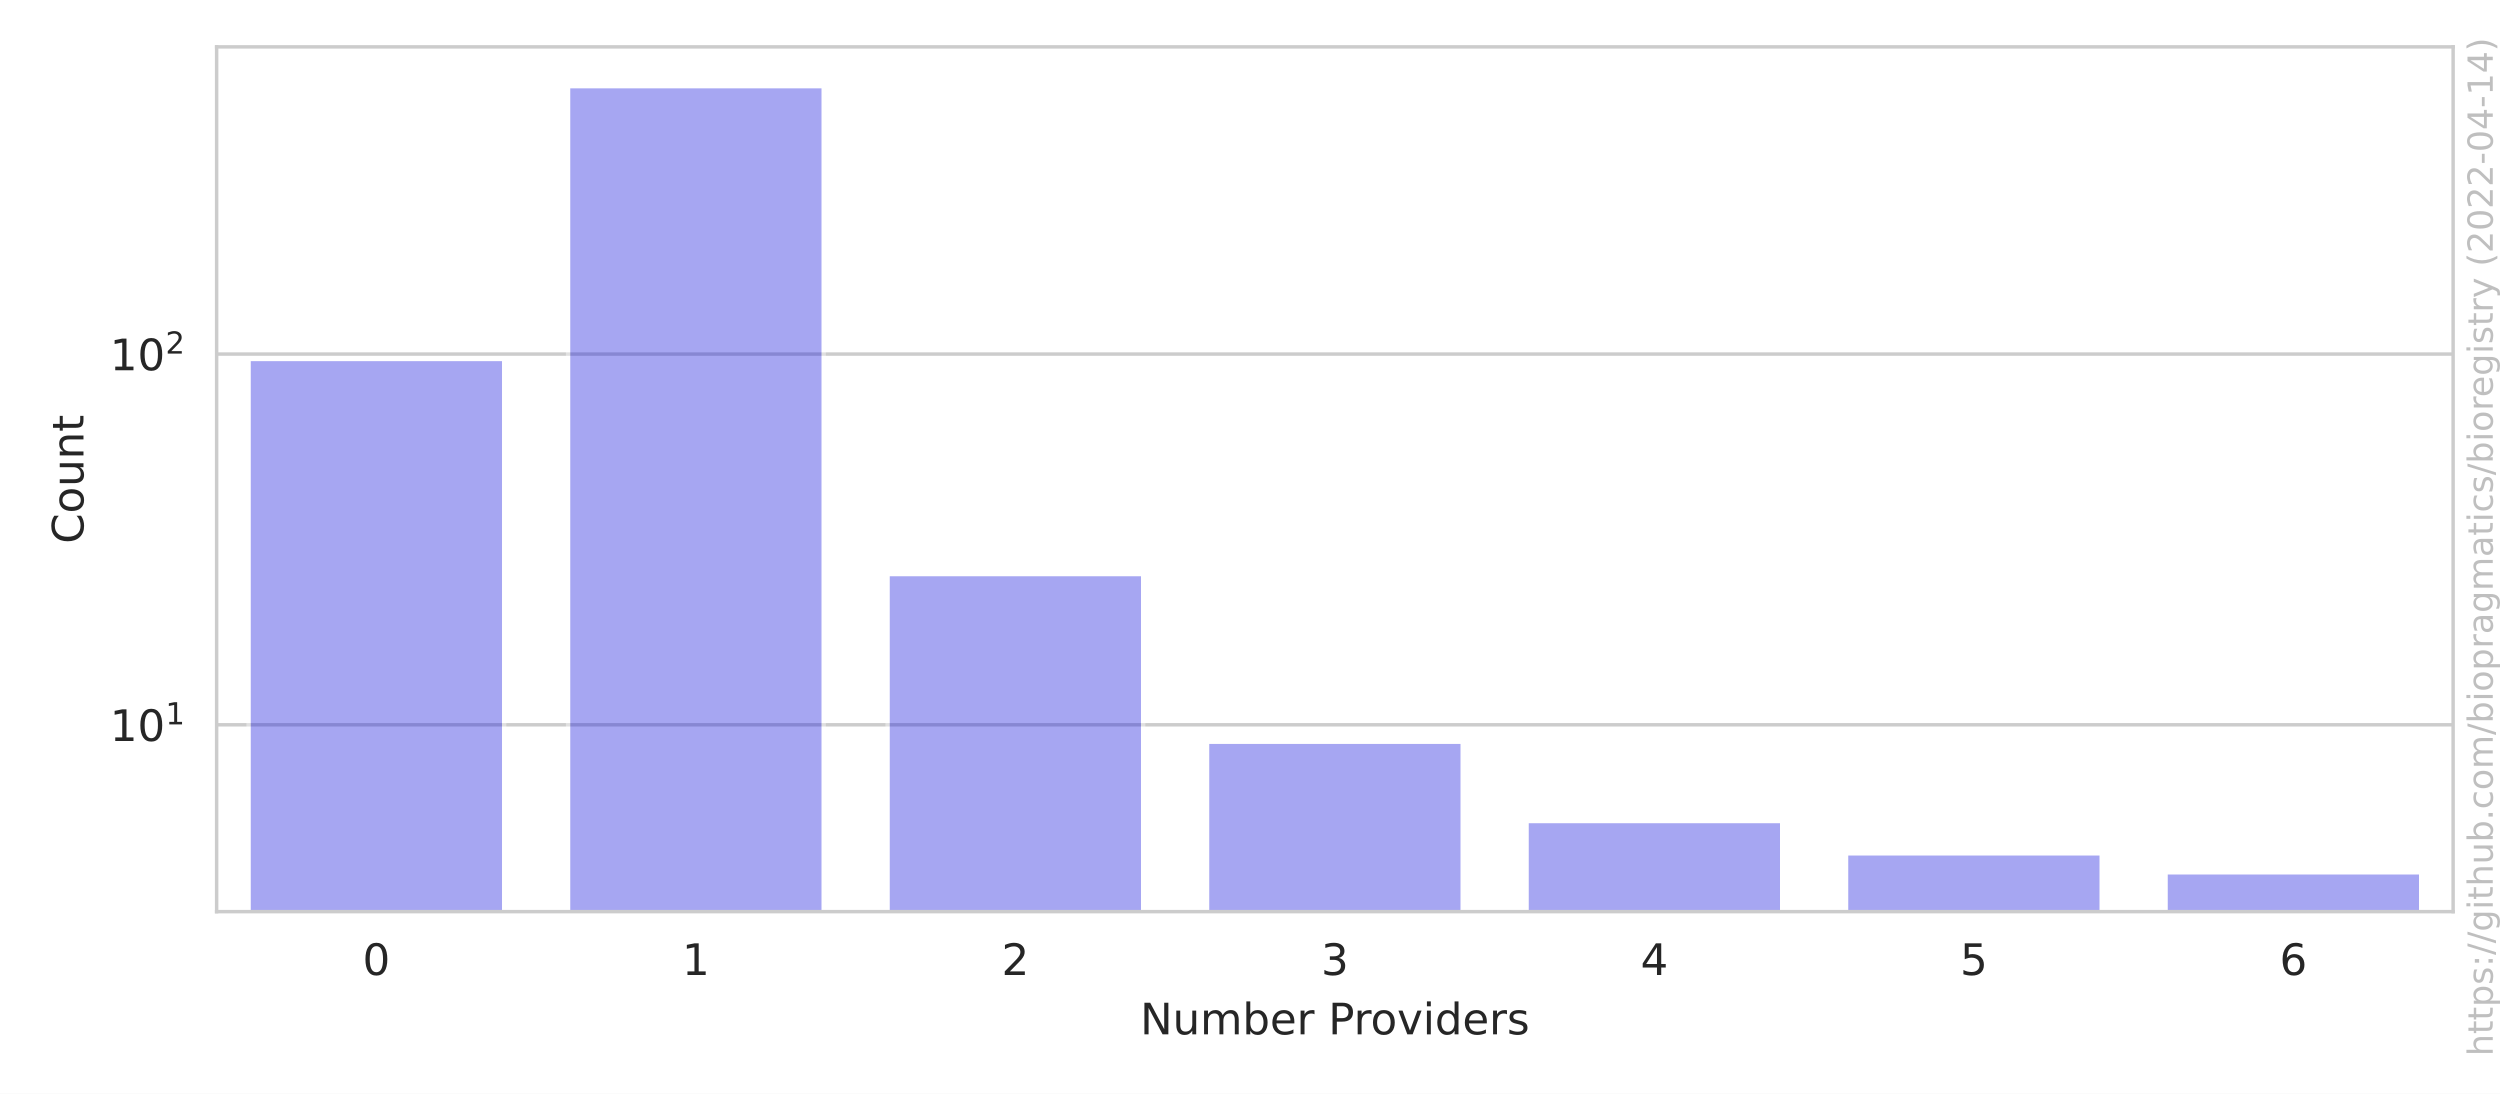
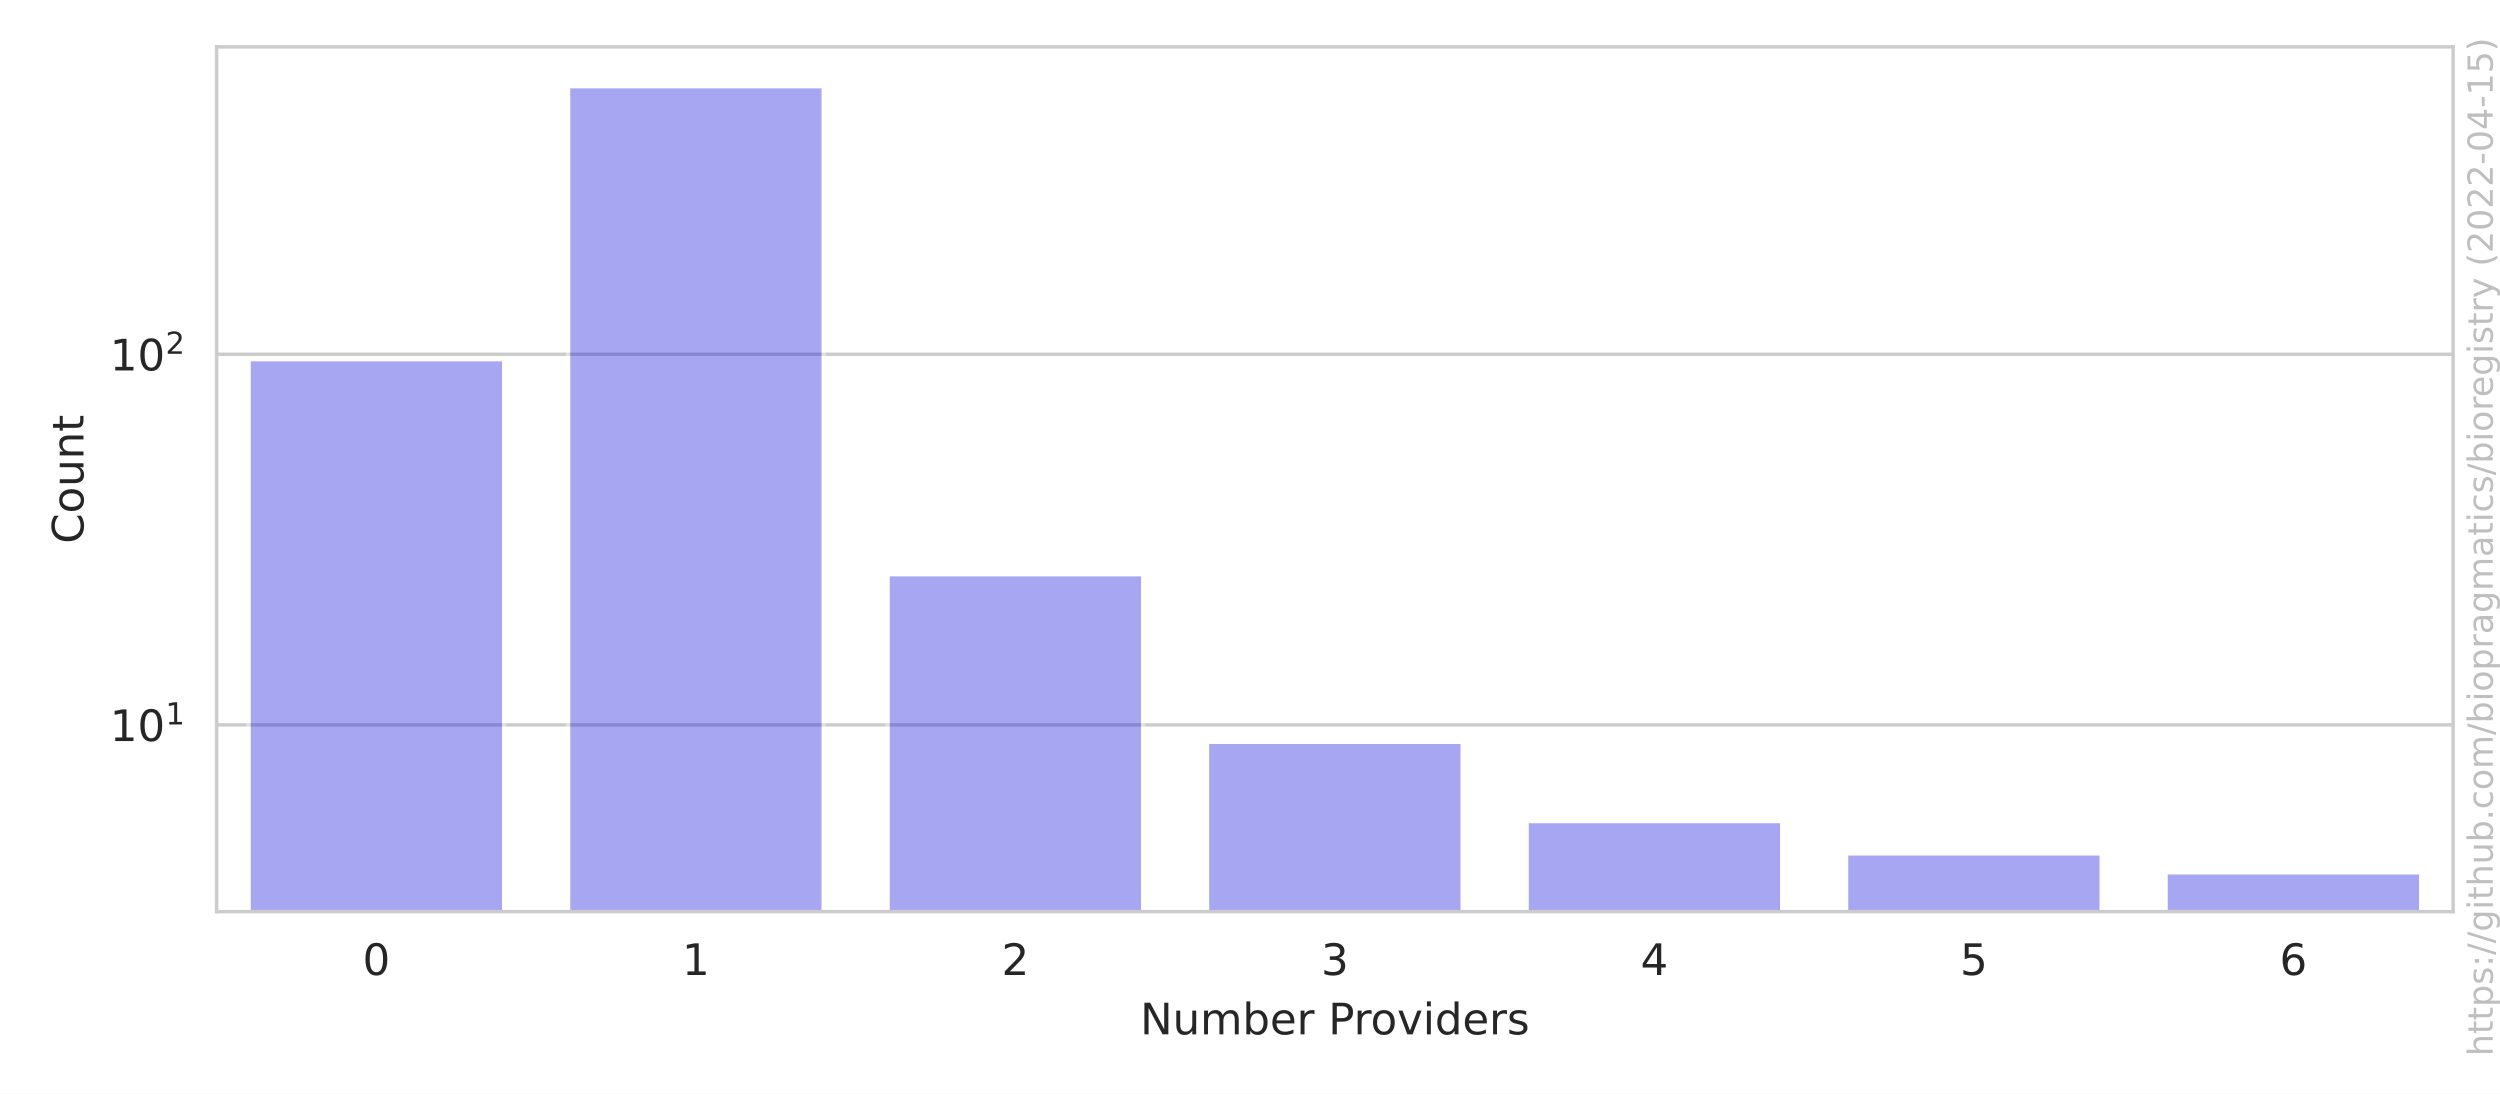
<svg xmlns="http://www.w3.org/2000/svg" xmlns:xlink="http://www.w3.org/1999/xlink" width="576pt" height="252pt" viewBox="0 0 576 252" version="1.1">
  <defs>
    <style type="text/css">*{stroke-linejoin: round; stroke-linecap: butt}</style>
  </defs>
  <g id="figure_1">
    <g id="patch_1">
      <path d="M 0 252  L 576 252  L 576 0  L 0 0  z " style="fill: #ffffff" />
    </g>
    <g id="axes_1">
      <g id="patch_2">
        <path d="M 49.913 210.04  L 565.2 210.04  L 565.2 10.8  L 49.913 10.8  z " style="fill: #ffffff" />
      </g>
      <g id="matplotlib.axis_1">
        <g id="xtick_1">
          <g id="text_1">
            <g style="fill: #262626" transform="translate(83.53767 224.6384)scale(0.1 -0.1)">
              <defs>
                <path id="DejaVuSans-30" d="M 2034 4250  Q 1547 4250 1301 3770  Q 1056 3291 1056 2328  Q 1056 1369 1301 889  Q 1547 409 2034 409  Q 2525 409 2770 889  Q 3016 1369 3016 2328  Q 3016 3291 2770 3770  Q 2525 4250 2034 4250  z M 2034 4750  Q 2819 4750 3233 4129  Q 3647 3509 3647 2328  Q 3647 1150 3233 529  Q 2819 -91 2034 -91  Q 1250 -91 836 529  Q 422 1150 422 2328  Q 422 3509 836 4129  Q 1250 4750 2034 4750  z " transform="scale(0.015625)" />
              </defs>
              <use xlink:href="#DejaVuSans-30" />
            </g>
          </g>
        </g>
        <g id="xtick_2">
          <g id="text_2">
            <g style="fill: #262626" transform="translate(157.1501 224.6384)scale(0.1 -0.1)">
              <defs>
                <path id="DejaVuSans-31" d="M 794 531  L 1825 531  L 1825 4091  L 703 3866  L 703 4441  L 1819 4666  L 2450 4666  L 2450 531  L 3481 531  L 3481 0  L 794 0  L 794 531  z " transform="scale(0.015625)" />
              </defs>
              <use xlink:href="#DejaVuSans-31" />
            </g>
          </g>
        </g>
        <g id="xtick_3">
          <g id="text_3">
            <g style="fill: #262626" transform="translate(230.7626 224.6384)scale(0.1 -0.1)">
              <defs>
                <path id="DejaVuSans-32" d="M 1228 531  L 3431 531  L 3431 0  L 469 0  L 469 531  Q 828 903 1448 1529  Q 2069 2156 2228 2338  Q 2531 2678 2651 2914  Q 2772 3150 2772 3378  Q 2772 3750 2511 3984  Q 2250 4219 1831 4219  Q 1534 4219 1204 4116  Q 875 4013 500 3803  L 500 4441  Q 881 4594 1212 4672  Q 1544 4750 1819 4750  Q 2544 4750 2975 4387  Q 3406 4025 3406 3419  Q 3406 3131 3298 2873  Q 3191 2616 2906 2266  Q 2828 2175 2409 1742  Q 1991 1309 1228 531  z " transform="scale(0.015625)" />
              </defs>
              <use xlink:href="#DejaVuSans-32" />
            </g>
          </g>
        </g>
        <g id="xtick_4">
          <g id="text_4">
            <g style="fill: #262626" transform="translate(304.3751 224.6384)scale(0.1 -0.1)">
              <defs>
                <path id="DejaVuSans-33" d="M 2597 2516  Q 3050 2419 3304 2112  Q 3559 1806 3559 1356  Q 3559 666 3084 287  Q 2609 -91 1734 -91  Q 1441 -91 1130 -33  Q 819 25 488 141  L 488 750  Q 750 597 1062 519  Q 1375 441 1716 441  Q 2309 441 2620 675  Q 2931 909 2931 1356  Q 2931 1769 2642 2001  Q 2353 2234 1838 2234  L 1294 2234  L 1294 2753  L 1863 2753  Q 2328 2753 2575 2939  Q 2822 3125 2822 3475  Q 2822 3834 2567 4026  Q 2313 4219 1838 4219  Q 1578 4219 1281 4162  Q 984 4106 628 3988  L 628 4550  Q 988 4650 1302 4700  Q 1616 4750 1894 4750  Q 2613 4750 3031 4423  Q 3450 4097 3450 3541  Q 3450 3153 3228 2886  Q 3006 2619 2597 2516  z " transform="scale(0.015625)" />
              </defs>
              <use xlink:href="#DejaVuSans-33" />
            </g>
          </g>
        </g>
        <g id="xtick_5">
          <g id="text_5">
            <g style="fill: #262626" transform="translate(377.9876 224.6384)scale(0.1 -0.1)">
              <defs>
                <path id="DejaVuSans-34" d="M 2419 4116  L 825 1625  L 2419 1625  L 2419 4116  z M 2253 4666  L 3047 4666  L 3047 1625  L 3713 1625  L 3713 1100  L 3047 1100  L 3047 0  L 2419 0  L 2419 1100  L 313 1100  L 313 1709  L 2253 4666  z " transform="scale(0.015625)" />
              </defs>
              <use xlink:href="#DejaVuSans-34" />
            </g>
          </g>
        </g>
        <g id="xtick_6">
          <g id="text_6">
            <g style="fill: #262626" transform="translate(451.6 224.6384)scale(0.1 -0.1)">
              <defs>
                <path id="DejaVuSans-35" d="M 691 4666  L 3169 4666  L 3169 4134  L 1269 4134  L 1269 2991  Q 1406 3038 1543 3061  Q 1681 3084 1819 3084  Q 2600 3084 3056 2656  Q 3513 2228 3513 1497  Q 3513 744 3044 326  Q 2575 -91 1722 -91  Q 1428 -91 1123 -41  Q 819 9 494 109  L 494 744  Q 775 591 1075 516  Q 1375 441 1709 441  Q 2250 441 2565 725  Q 2881 1009 2881 1497  Q 2881 1984 2565 2268  Q 2250 2553 1709 2553  Q 1456 2553 1204 2497  Q 953 2441 691 2322  L 691 4666  z " transform="scale(0.015625)" />
              </defs>
              <use xlink:href="#DejaVuSans-35" />
            </g>
          </g>
        </g>
        <g id="xtick_7">
          <g id="text_7">
            <g style="fill: #262626" transform="translate(525.2125 224.6384)scale(0.1 -0.1)">
              <defs>
                <path id="DejaVuSans-36" d="M 2113 2584  Q 1688 2584 1439 2293  Q 1191 2003 1191 1497  Q 1191 994 1439 701  Q 1688 409 2113 409  Q 2538 409 2786 701  Q 3034 994 3034 1497  Q 3034 2003 2786 2293  Q 2538 2584 2113 2584  z M 3366 4563  L 3366 3988  Q 3128 4100 2886 4159  Q 2644 4219 2406 4219  Q 1781 4219 1451 3797  Q 1122 3375 1075 2522  Q 1259 2794 1537 2939  Q 1816 3084 2150 3084  Q 2853 3084 3261 2657  Q 3669 2231 3669 1497  Q 3669 778 3244 343  Q 2819 -91 2113 -91  Q 1303 -91 875 529  Q 447 1150 447 2328  Q 447 3434 972 4092  Q 1497 4750 2381 4750  Q 2619 4750 2861 4703  Q 3103 4656 3366 4563  z " transform="scale(0.015625)" />
              </defs>
              <use xlink:href="#DejaVuSans-36" />
            </g>
          </g>
        </g>
        <g id="text_8">
          <g style="fill: #262626" transform="translate(262.6923 238.3166)scale(0.1 -0.1)">
            <defs>
              <path id="DejaVuSans-4e" d="M 628 4666  L 1478 4666  L 3547 763  L 3547 4666  L 4159 4666  L 4159 0  L 3309 0  L 1241 3903  L 1241 0  L 628 0  L 628 4666  z " transform="scale(0.015625)" />
              <path id="DejaVuSans-75" d="M 544 1381  L 544 3500  L 1119 3500  L 1119 1403  Q 1119 906 1312 657  Q 1506 409 1894 409  Q 2359 409 2629 706  Q 2900 1003 2900 1516  L 2900 3500  L 3475 3500  L 3475 0  L 2900 0  L 2900 538  Q 2691 219 2414 64  Q 2138 -91 1772 -91  Q 1169 -91 856 284  Q 544 659 544 1381  z M 1991 3584  L 1991 3584  z " transform="scale(0.015625)" />
              <path id="DejaVuSans-6d" d="M 3328 2828  Q 3544 3216 3844 3400  Q 4144 3584 4550 3584  Q 5097 3584 5394 3201  Q 5691 2819 5691 2113  L 5691 0  L 5113 0  L 5113 2094  Q 5113 2597 4934 2840  Q 4756 3084 4391 3084  Q 3944 3084 3684 2787  Q 3425 2491 3425 1978  L 3425 0  L 2847 0  L 2847 2094  Q 2847 2600 2669 2842  Q 2491 3084 2119 3084  Q 1678 3084 1418 2786  Q 1159 2488 1159 1978  L 1159 0  L 581 0  L 581 3500  L 1159 3500  L 1159 2956  Q 1356 3278 1631 3431  Q 1906 3584 2284 3584  Q 2666 3584 2933 3390  Q 3200 3197 3328 2828  z " transform="scale(0.015625)" />
              <path id="DejaVuSans-62" d="M 3116 1747  Q 3116 2381 2855 2742  Q 2594 3103 2138 3103  Q 1681 3103 1420 2742  Q 1159 2381 1159 1747  Q 1159 1113 1420 752  Q 1681 391 2138 391  Q 2594 391 2855 752  Q 3116 1113 3116 1747  z M 1159 2969  Q 1341 3281 1617 3432  Q 1894 3584 2278 3584  Q 2916 3584 3314 3078  Q 3713 2572 3713 1747  Q 3713 922 3314 415  Q 2916 -91 2278 -91  Q 1894 -91 1617 61  Q 1341 213 1159 525  L 1159 0  L 581 0  L 581 4863  L 1159 4863  L 1159 2969  z " transform="scale(0.015625)" />
              <path id="DejaVuSans-65" d="M 3597 1894  L 3597 1613  L 953 1613  Q 991 1019 1311 708  Q 1631 397 2203 397  Q 2534 397 2845 478  Q 3156 559 3463 722  L 3463 178  Q 3153 47 2828 -22  Q 2503 -91 2169 -91  Q 1331 -91 842 396  Q 353 884 353 1716  Q 353 2575 817 3079  Q 1281 3584 2069 3584  Q 2775 3584 3186 3129  Q 3597 2675 3597 1894  z M 3022 2063  Q 3016 2534 2758 2815  Q 2500 3097 2075 3097  Q 1594 3097 1305 2825  Q 1016 2553 972 2059  L 3022 2063  z " transform="scale(0.015625)" />
              <path id="DejaVuSans-72" d="M 2631 2963  Q 2534 3019 2420 3045  Q 2306 3072 2169 3072  Q 1681 3072 1420 2755  Q 1159 2438 1159 1844  L 1159 0  L 581 0  L 581 3500  L 1159 3500  L 1159 2956  Q 1341 3275 1631 3429  Q 1922 3584 2338 3584  Q 2397 3584 2469 3576  Q 2541 3569 2628 3553  L 2631 2963  z " transform="scale(0.015625)" />
              <path id="DejaVuSans-20" transform="scale(0.015625)" />
              <path id="DejaVuSans-50" d="M 1259 4147  L 1259 2394  L 2053 2394  Q 2494 2394 2734 2622  Q 2975 2850 2975 3272  Q 2975 3691 2734 3919  Q 2494 4147 2053 4147  L 1259 4147  z M 628 4666  L 2053 4666  Q 2838 4666 3239 4311  Q 3641 3956 3641 3272  Q 3641 2581 3239 2228  Q 2838 1875 2053 1875  L 1259 1875  L 1259 0  L 628 0  L 628 4666  z " transform="scale(0.015625)" />
              <path id="DejaVuSans-6f" d="M 1959 3097  Q 1497 3097 1228 2736  Q 959 2375 959 1747  Q 959 1119 1226 758  Q 1494 397 1959 397  Q 2419 397 2687 759  Q 2956 1122 2956 1747  Q 2956 2369 2687 2733  Q 2419 3097 1959 3097  z M 1959 3584  Q 2709 3584 3137 3096  Q 3566 2609 3566 1747  Q 3566 888 3137 398  Q 2709 -91 1959 -91  Q 1206 -91 779 398  Q 353 888 353 1747  Q 353 2609 779 3096  Q 1206 3584 1959 3584  z " transform="scale(0.015625)" />
              <path id="DejaVuSans-76" d="M 191 3500  L 800 3500  L 1894 563  L 2988 3500  L 3597 3500  L 2284 0  L 1503 0  L 191 3500  z " transform="scale(0.015625)" />
              <path id="DejaVuSans-69" d="M 603 3500  L 1178 3500  L 1178 0  L 603 0  L 603 3500  z M 603 4863  L 1178 4863  L 1178 4134  L 603 4134  L 603 4863  z " transform="scale(0.015625)" />
              <path id="DejaVuSans-64" d="M 2906 2969  L 2906 4863  L 3481 4863  L 3481 0  L 2906 0  L 2906 525  Q 2725 213 2448 61  Q 2172 -91 1784 -91  Q 1150 -91 751 415  Q 353 922 353 1747  Q 353 2572 751 3078  Q 1150 3584 1784 3584  Q 2172 3584 2448 3432  Q 2725 3281 2906 2969  z M 947 1747  Q 947 1113 1208 752  Q 1469 391 1925 391  Q 2381 391 2643 752  Q 2906 1113 2906 1747  Q 2906 2381 2643 2742  Q 2381 3103 1925 3103  Q 1469 3103 1208 2742  Q 947 2381 947 1747  z " transform="scale(0.015625)" />
              <path id="DejaVuSans-73" d="M 2834 3397  L 2834 2853  Q 2591 2978 2328 3040  Q 2066 3103 1784 3103  Q 1356 3103 1142 2972  Q 928 2841 928 2578  Q 928 2378 1081 2264  Q 1234 2150 1697 2047  L 1894 2003  Q 2506 1872 2764 1633  Q 3022 1394 3022 966  Q 3022 478 2636 193  Q 2250 -91 1575 -91  Q 1294 -91 989 -36  Q 684 19 347 128  L 347 722  Q 666 556 975 473  Q 1284 391 1588 391  Q 1994 391 2212 530  Q 2431 669 2431 922  Q 2431 1156 2273 1281  Q 2116 1406 1581 1522  L 1381 1569  Q 847 1681 609 1914  Q 372 2147 372 2553  Q 372 3047 722 3315  Q 1072 3584 1716 3584  Q 2034 3584 2315 3537  Q 2597 3491 2834 3397  z " transform="scale(0.015625)" />
            </defs>
            <use xlink:href="#DejaVuSans-4e" />
            <use xlink:href="#DejaVuSans-75" x="74.805" />
            <use xlink:href="#DejaVuSans-6d" x="138.184" />
            <use xlink:href="#DejaVuSans-62" x="235.596" />
            <use xlink:href="#DejaVuSans-65" x="299.072" />
            <use xlink:href="#DejaVuSans-72" x="360.596" />
            <use xlink:href="#DejaVuSans-20" x="401.709" />
            <use xlink:href="#DejaVuSans-50" x="433.496" />
            <use xlink:href="#DejaVuSans-72" x="492.049" />
            <use xlink:href="#DejaVuSans-6f" x="530.912" />
            <use xlink:href="#DejaVuSans-76" x="592.094" />
            <use xlink:href="#DejaVuSans-69" x="651.273" />
            <use xlink:href="#DejaVuSans-64" x="679.057" />
            <use xlink:href="#DejaVuSans-65" x="742.533" />
            <use xlink:href="#DejaVuSans-72" x="804.057" />
            <use xlink:href="#DejaVuSans-73" x="845.17" />
          </g>
        </g>
      </g>
      <g id="matplotlib.axis_2">
        <g id="ytick_1">
          <g id="line2d_1">
-             <path d="M 49.913 166.994  L 565.2 166.994  " clip-path="url(#p1737fb0132)" style="fill: none; stroke: #cccccc; stroke-width: 0.8; stroke-linecap: round" />
+             <path d="M 49.913 167.007  L 565.2 167.007  " clip-path="url(#p1737fb0132)" style="fill: none; stroke: #cccccc; stroke-width: 0.8; stroke-linecap: round" />
          </g>
          <g id="text_9">
-             <g style="fill: #262626" transform="translate(25.31268 170.7931)scale(0.1 -0.1)">
+             <g style="fill: #262626" transform="translate(25.31268 170.8063)scale(0.1 -0.1)">
              <use xlink:href="#DejaVuSans-31" transform="translate(0 0.684375)" />
              <use xlink:href="#DejaVuSans-30" transform="translate(63.62305 0.684375)" />
              <use xlink:href="#DejaVuSans-31" transform="translate(128.2031 38.96563)scale(0.7)" />
            </g>
          </g>
        </g>
        <g id="ytick_2">
          <g id="line2d_2">
-             <path d="M 49.913 81.58  L 565.2 81.58  " clip-path="url(#p1737fb0132)" style="fill: none; stroke: #cccccc; stroke-width: 0.8; stroke-linecap: round" />
+             <path d="M 49.913 81.626  L 565.2 81.626  " clip-path="url(#p1737fb0132)" style="fill: none; stroke: #cccccc; stroke-width: 0.8; stroke-linecap: round" />
          </g>
          <g id="text_10">
-             <g style="fill: #262626" transform="translate(25.31268 85.37883)scale(0.1 -0.1)">
+             <g style="fill: #262626" transform="translate(25.31268 85.42508)scale(0.1 -0.1)">
              <use xlink:href="#DejaVuSans-31" transform="translate(0 0.765625)" />
              <use xlink:href="#DejaVuSans-30" transform="translate(63.62305 0.765625)" />
              <use xlink:href="#DejaVuSans-32" transform="translate(128.2031 39.04688)scale(0.7)" />
            </g>
          </g>
        </g>
        <g id="ytick_3" />
        <g id="ytick_4" />
        <g id="ytick_5" />
        <g id="ytick_6" />
        <g id="ytick_7" />
        <g id="ytick_8" />
        <g id="ytick_9" />
        <g id="ytick_10" />
        <g id="ytick_11" />
        <g id="ytick_12" />
        <g id="ytick_13" />
        <g id="ytick_14" />
        <g id="ytick_15" />
        <g id="ytick_16" />
        <g id="ytick_17" />
        <g id="ytick_18" />
        <g id="ytick_19" />
        <g id="ytick_20" />
        <g id="ytick_21" />
        <g id="text_11">
          <g style="fill: #262626" transform="translate(19.233 125.2684)rotate(-90)scale(0.1 -0.1)">
            <defs>
              <path id="DejaVuSans-43" d="M 4122 4306  L 4122 3641  Q 3803 3938 3442 4084  Q 3081 4231 2675 4231  Q 1875 4231 1450 3742  Q 1025 3253 1025 2328  Q 1025 1406 1450 917  Q 1875 428 2675 428  Q 3081 428 3442 575  Q 3803 722 4122 1019  L 4122 359  Q 3791 134 3420 21  Q 3050 -91 2638 -91  Q 1578 -91 968 557  Q 359 1206 359 2328  Q 359 3453 968 4101  Q 1578 4750 2638 4750  Q 3056 4750 3426 4639  Q 3797 4528 4122 4306  z " transform="scale(0.015625)" />
              <path id="DejaVuSans-6e" d="M 3513 2113  L 3513 0  L 2938 0  L 2938 2094  Q 2938 2591 2744 2837  Q 2550 3084 2163 3084  Q 1697 3084 1428 2787  Q 1159 2491 1159 1978  L 1159 0  L 581 0  L 581 3500  L 1159 3500  L 1159 2956  Q 1366 3272 1645 3428  Q 1925 3584 2291 3584  Q 2894 3584 3203 3211  Q 3513 2838 3513 2113  z " transform="scale(0.015625)" />
              <path id="DejaVuSans-74" d="M 1172 4494  L 1172 3500  L 2356 3500  L 2356 3053  L 1172 3053  L 1172 1153  Q 1172 725 1289 603  Q 1406 481 1766 481  L 2356 481  L 2356 0  L 1766 0  Q 1100 0 847 248  Q 594 497 594 1153  L 594 3053  L 172 3053  L 172 3500  L 594 3500  L 594 4494  L 1172 4494  z " transform="scale(0.015625)" />
            </defs>
            <use xlink:href="#DejaVuSans-43" />
            <use xlink:href="#DejaVuSans-6f" x="69.824" />
            <use xlink:href="#DejaVuSans-75" x="131.006" />
            <use xlink:href="#DejaVuSans-6e" x="194.385" />
            <use xlink:href="#DejaVuSans-74" x="257.764" />
          </g>
        </g>
      </g>
      <g id="patch_3">
-         <path d="M 57.274 85666.677  L 116.164 85666.677  L 116.164 82.709  L 57.274 82.709  z " clip-path="url(#p1737fb0132)" style="fill: #2020df; opacity: 0.4; stroke: #ffffff; stroke-linejoin: miter" />
+         <path d="M 57.274 85633.571  L 116.164 85633.571  L 116.164 82.755  L 57.274 82.755  z " clip-path="url(#p1737fb0132)" style="fill: #2020df; opacity: 0.4; stroke: #ffffff; stroke-linejoin: miter" />
      </g>
      <g id="patch_4">
-         <path d="M 130.886 85666.677  L 189.776 85666.677  L 189.776 19.856  L 130.886 19.856  z " clip-path="url(#p1737fb0132)" style="fill: #2020df; opacity: 0.4; stroke: #ffffff; stroke-linejoin: miter" />
+         <path d="M 130.886 85633.571  L 189.776 85633.571  L 189.776 19.856  L 130.886 19.856  z " clip-path="url(#p1737fb0132)" style="fill: #2020df; opacity: 0.4; stroke: #ffffff; stroke-linejoin: miter" />
      </g>
      <g id="patch_5">
-         <path d="M 204.499 85666.677  L 263.389 85666.677  L 263.389 132.27  L 204.499 132.27  z " clip-path="url(#p1737fb0132)" style="fill: #2020df; opacity: 0.4; stroke: #ffffff; stroke-linejoin: miter" />
+         <path d="M 204.499 85633.571  L 263.389 85633.571  L 263.389 132.296  L 204.499 132.296  z " clip-path="url(#p1737fb0132)" style="fill: #2020df; opacity: 0.4; stroke: #ffffff; stroke-linejoin: miter" />
      </g>
      <g id="patch_6">
-         <path d="M 278.111 85666.677  L 337.001 85666.677  L 337.001 170.902  L 278.111 170.902  z " clip-path="url(#p1737fb0132)" style="fill: #2020df; opacity: 0.4; stroke: #ffffff; stroke-linejoin: miter" />
+         <path d="M 278.111 85633.571  L 337.001 85633.571  L 337.001 170.914  L 278.111 170.914  z " clip-path="url(#p1737fb0132)" style="fill: #2020df; opacity: 0.4; stroke: #ffffff; stroke-linejoin: miter" />
      </g>
      <g id="patch_7">
-         <path d="M 351.724 85666.677  L 410.614 85666.677  L 410.614 189.171  L 351.724 189.171  z " clip-path="url(#p1737fb0132)" style="fill: #2020df; opacity: 0.4; stroke: #ffffff; stroke-linejoin: miter" />
+         <path d="M 351.724 85633.571  L 410.614 85633.571  L 410.614 189.175  L 351.724 189.175  z " clip-path="url(#p1737fb0132)" style="fill: #2020df; opacity: 0.4; stroke: #ffffff; stroke-linejoin: miter" />
      </g>
      <g id="patch_8">
-         <path d="M 425.336 85666.677  L 484.226 85666.677  L 484.226 196.614  L 425.336 196.614  z " clip-path="url(#p1737fb0132)" style="fill: #2020df; opacity: 0.4; stroke: #ffffff; stroke-linejoin: miter" />
+         <path d="M 425.336 85633.571  L 484.226 85633.571  L 484.226 196.616  L 425.336 196.616  z " clip-path="url(#p1737fb0132)" style="fill: #2020df; opacity: 0.4; stroke: #ffffff; stroke-linejoin: miter" />
      </g>
      <g id="patch_9">
-         <path d="M 498.949 85666.677  L 557.839 85666.677  L 557.839 200.984  L 498.949 200.984  z " clip-path="url(#p1737fb0132)" style="fill: #2020df; opacity: 0.4; stroke: #ffffff; stroke-linejoin: miter" />
+         <path d="M 498.949 85633.571  L 557.839 85633.571  L 557.839 200.984  L 498.949 200.984  z " clip-path="url(#p1737fb0132)" style="fill: #2020df; opacity: 0.4; stroke: #ffffff; stroke-linejoin: miter" />
      </g>
      <g id="patch_10">
        <path d="M 49.913 210.04  L 49.913 10.8  " style="fill: none; stroke: #cccccc; stroke-width: 0.8; stroke-linejoin: miter; stroke-linecap: square" />
      </g>
      <g id="patch_11">
        <path d="M 565.2 210.04  L 565.2 10.8  " style="fill: none; stroke: #cccccc; stroke-width: 0.8; stroke-linejoin: miter; stroke-linecap: square" />
      </g>
      <g id="patch_12">
        <path d="M 49.913 210.04  L 565.2 210.04  " style="fill: none; stroke: #cccccc; stroke-width: 0.8; stroke-linejoin: miter; stroke-linecap: square" />
      </g>
      <g id="patch_13">
        <path d="M 49.913 10.8  L 565.2 10.8  " style="fill: none; stroke: #cccccc; stroke-width: 0.8; stroke-linejoin: miter; stroke-linecap: square" />
      </g>
    </g>
    <g id="text_12">
      <g style="fill: #808080; opacity: 0.5" transform="translate(574.3362 243.3237)rotate(-90)scale(0.08 -0.08)">
        <defs>
          <path id="DejaVuSans-68" d="M 3513 2113  L 3513 0  L 2938 0  L 2938 2094  Q 2938 2591 2744 2837  Q 2550 3084 2163 3084  Q 1697 3084 1428 2787  Q 1159 2491 1159 1978  L 1159 0  L 581 0  L 581 4863  L 1159 4863  L 1159 2956  Q 1366 3272 1645 3428  Q 1925 3584 2291 3584  Q 2894 3584 3203 3211  Q 3513 2838 3513 2113  z " transform="scale(0.015625)" />
          <path id="DejaVuSans-70" d="M 1159 525  L 1159 -1331  L 581 -1331  L 581 3500  L 1159 3500  L 1159 2969  Q 1341 3281 1617 3432  Q 1894 3584 2278 3584  Q 2916 3584 3314 3078  Q 3713 2572 3713 1747  Q 3713 922 3314 415  Q 2916 -91 2278 -91  Q 1894 -91 1617 61  Q 1341 213 1159 525  z M 3116 1747  Q 3116 2381 2855 2742  Q 2594 3103 2138 3103  Q 1681 3103 1420 2742  Q 1159 2381 1159 1747  Q 1159 1113 1420 752  Q 1681 391 2138 391  Q 2594 391 2855 752  Q 3116 1113 3116 1747  z " transform="scale(0.015625)" />
          <path id="DejaVuSans-3a" d="M 750 794  L 1409 794  L 1409 0  L 750 0  L 750 794  z M 750 3309  L 1409 3309  L 1409 2516  L 750 2516  L 750 3309  z " transform="scale(0.015625)" />
          <path id="DejaVuSans-2f" d="M 1625 4666  L 2156 4666  L 531 -594  L 0 -594  L 1625 4666  z " transform="scale(0.015625)" />
          <path id="DejaVuSans-67" d="M 2906 1791  Q 2906 2416 2648 2759  Q 2391 3103 1925 3103  Q 1463 3103 1205 2759  Q 947 2416 947 1791  Q 947 1169 1205 825  Q 1463 481 1925 481  Q 2391 481 2648 825  Q 2906 1169 2906 1791  z M 3481 434  Q 3481 -459 3084 -895  Q 2688 -1331 1869 -1331  Q 1566 -1331 1297 -1286  Q 1028 -1241 775 -1147  L 775 -588  Q 1028 -725 1275 -790  Q 1522 -856 1778 -856  Q 2344 -856 2625 -561  Q 2906 -266 2906 331  L 2906 616  Q 2728 306 2450 153  Q 2172 0 1784 0  Q 1141 0 747 490  Q 353 981 353 1791  Q 353 2603 747 3093  Q 1141 3584 1784 3584  Q 2172 3584 2450 3431  Q 2728 3278 2906 2969  L 2906 3500  L 3481 3500  L 3481 434  z " transform="scale(0.015625)" />
          <path id="DejaVuSans-2e" d="M 684 794  L 1344 794  L 1344 0  L 684 0  L 684 794  z " transform="scale(0.015625)" />
          <path id="DejaVuSans-63" d="M 3122 3366  L 3122 2828  Q 2878 2963 2633 3030  Q 2388 3097 2138 3097  Q 1578 3097 1268 2742  Q 959 2388 959 1747  Q 959 1106 1268 751  Q 1578 397 2138 397  Q 2388 397 2633 464  Q 2878 531 3122 666  L 3122 134  Q 2881 22 2623 -34  Q 2366 -91 2075 -91  Q 1284 -91 818 406  Q 353 903 353 1747  Q 353 2603 823 3093  Q 1294 3584 2113 3584  Q 2378 3584 2631 3529  Q 2884 3475 3122 3366  z " transform="scale(0.015625)" />
          <path id="DejaVuSans-61" d="M 2194 1759  Q 1497 1759 1228 1600  Q 959 1441 959 1056  Q 959 750 1161 570  Q 1363 391 1709 391  Q 2188 391 2477 730  Q 2766 1069 2766 1631  L 2766 1759  L 2194 1759  z M 3341 1997  L 3341 0  L 2766 0  L 2766 531  Q 2569 213 2275 61  Q 1981 -91 1556 -91  Q 1019 -91 701 211  Q 384 513 384 1019  Q 384 1609 779 1909  Q 1175 2209 1959 2209  L 2766 2209  L 2766 2266  Q 2766 2663 2505 2880  Q 2244 3097 1772 3097  Q 1472 3097 1187 3025  Q 903 2953 641 2809  L 641 3341  Q 956 3463 1253 3523  Q 1550 3584 1831 3584  Q 2591 3584 2966 3190  Q 3341 2797 3341 1997  z " transform="scale(0.015625)" />
          <path id="DejaVuSans-79" d="M 2059 -325  Q 1816 -950 1584 -1140  Q 1353 -1331 966 -1331  L 506 -1331  L 506 -850  L 844 -850  Q 1081 -850 1212 -737  Q 1344 -625 1503 -206  L 1606 56  L 191 3500  L 800 3500  L 1894 763  L 2988 3500  L 3597 3500  L 2059 -325  z " transform="scale(0.015625)" />
          <path id="DejaVuSans-28" d="M 1984 4856  Q 1566 4138 1362 3434  Q 1159 2731 1159 2009  Q 1159 1288 1364 580  Q 1569 -128 1984 -844  L 1484 -844  Q 1016 -109 783 600  Q 550 1309 550 2009  Q 550 2706 781 3412  Q 1013 4119 1484 4856  L 1984 4856  z " transform="scale(0.015625)" />
          <path id="DejaVuSans-2d" d="M 313 2009  L 1997 2009  L 1997 1497  L 313 1497  L 313 2009  z " transform="scale(0.015625)" />
          <path id="DejaVuSans-29" d="M 513 4856  L 1013 4856  Q 1481 4119 1714 3412  Q 1947 2706 1947 2009  Q 1947 1309 1714 600  Q 1481 -109 1013 -844  L 513 -844  Q 928 -128 1133 580  Q 1338 1288 1338 2009  Q 1338 2731 1133 3434  Q 928 4138 513 4856  z " transform="scale(0.015625)" />
        </defs>
        <use xlink:href="#DejaVuSans-68" />
        <use xlink:href="#DejaVuSans-74" x="63.379" />
        <use xlink:href="#DejaVuSans-74" x="102.588" />
        <use xlink:href="#DejaVuSans-70" x="141.797" />
        <use xlink:href="#DejaVuSans-73" x="205.273" />
        <use xlink:href="#DejaVuSans-3a" x="257.373" />
        <use xlink:href="#DejaVuSans-2f" x="291.064" />
        <use xlink:href="#DejaVuSans-2f" x="324.756" />
        <use xlink:href="#DejaVuSans-67" x="358.447" />
        <use xlink:href="#DejaVuSans-69" x="421.924" />
        <use xlink:href="#DejaVuSans-74" x="449.707" />
        <use xlink:href="#DejaVuSans-68" x="488.916" />
        <use xlink:href="#DejaVuSans-75" x="552.295" />
        <use xlink:href="#DejaVuSans-62" x="615.674" />
        <use xlink:href="#DejaVuSans-2e" x="679.15" />
        <use xlink:href="#DejaVuSans-63" x="710.938" />
        <use xlink:href="#DejaVuSans-6f" x="765.918" />
        <use xlink:href="#DejaVuSans-6d" x="827.1" />
        <use xlink:href="#DejaVuSans-2f" x="924.512" />
        <use xlink:href="#DejaVuSans-62" x="958.203" />
        <use xlink:href="#DejaVuSans-69" x="1021.68" />
        <use xlink:href="#DejaVuSans-6f" x="1049.463" />
        <use xlink:href="#DejaVuSans-70" x="1110.645" />
        <use xlink:href="#DejaVuSans-72" x="1174.121" />
        <use xlink:href="#DejaVuSans-61" x="1215.234" />
        <use xlink:href="#DejaVuSans-67" x="1276.514" />
        <use xlink:href="#DejaVuSans-6d" x="1339.99" />
        <use xlink:href="#DejaVuSans-61" x="1437.402" />
        <use xlink:href="#DejaVuSans-74" x="1498.682" />
        <use xlink:href="#DejaVuSans-69" x="1537.891" />
        <use xlink:href="#DejaVuSans-63" x="1565.674" />
        <use xlink:href="#DejaVuSans-73" x="1620.654" />
        <use xlink:href="#DejaVuSans-2f" x="1672.754" />
        <use xlink:href="#DejaVuSans-62" x="1706.445" />
        <use xlink:href="#DejaVuSans-69" x="1769.922" />
        <use xlink:href="#DejaVuSans-6f" x="1797.705" />
        <use xlink:href="#DejaVuSans-72" x="1858.887" />
        <use xlink:href="#DejaVuSans-65" x="1897.75" />
        <use xlink:href="#DejaVuSans-67" x="1959.273" />
        <use xlink:href="#DejaVuSans-69" x="2022.75" />
        <use xlink:href="#DejaVuSans-73" x="2050.533" />
        <use xlink:href="#DejaVuSans-74" x="2102.633" />
        <use xlink:href="#DejaVuSans-72" x="2141.842" />
        <use xlink:href="#DejaVuSans-79" x="2182.955" />
        <use xlink:href="#DejaVuSans-20" x="2242.135" />
        <use xlink:href="#DejaVuSans-28" x="2273.922" />
        <use xlink:href="#DejaVuSans-32" x="2312.936" />
        <use xlink:href="#DejaVuSans-30" x="2376.559" />
        <use xlink:href="#DejaVuSans-32" x="2440.182" />
        <use xlink:href="#DejaVuSans-32" x="2503.805" />
        <use xlink:href="#DejaVuSans-2d" x="2567.428" />
        <use xlink:href="#DejaVuSans-30" x="2603.512" />
        <use xlink:href="#DejaVuSans-34" x="2667.135" />
        <use xlink:href="#DejaVuSans-2d" x="2730.758" />
        <use xlink:href="#DejaVuSans-31" x="2766.842" />
-         <use xlink:href="#DejaVuSans-34" x="2830.465" />
+         <use xlink:href="#DejaVuSans-35" x="2830.465" />
        <use xlink:href="#DejaVuSans-29" x="2894.088" />
      </g>
    </g>
  </g>
  <defs>
    <clipPath id="p1737fb0132">
      <rect x="49.913" y="10.8" width="515.287" height="199.24" />
    </clipPath>
  </defs>
</svg>
